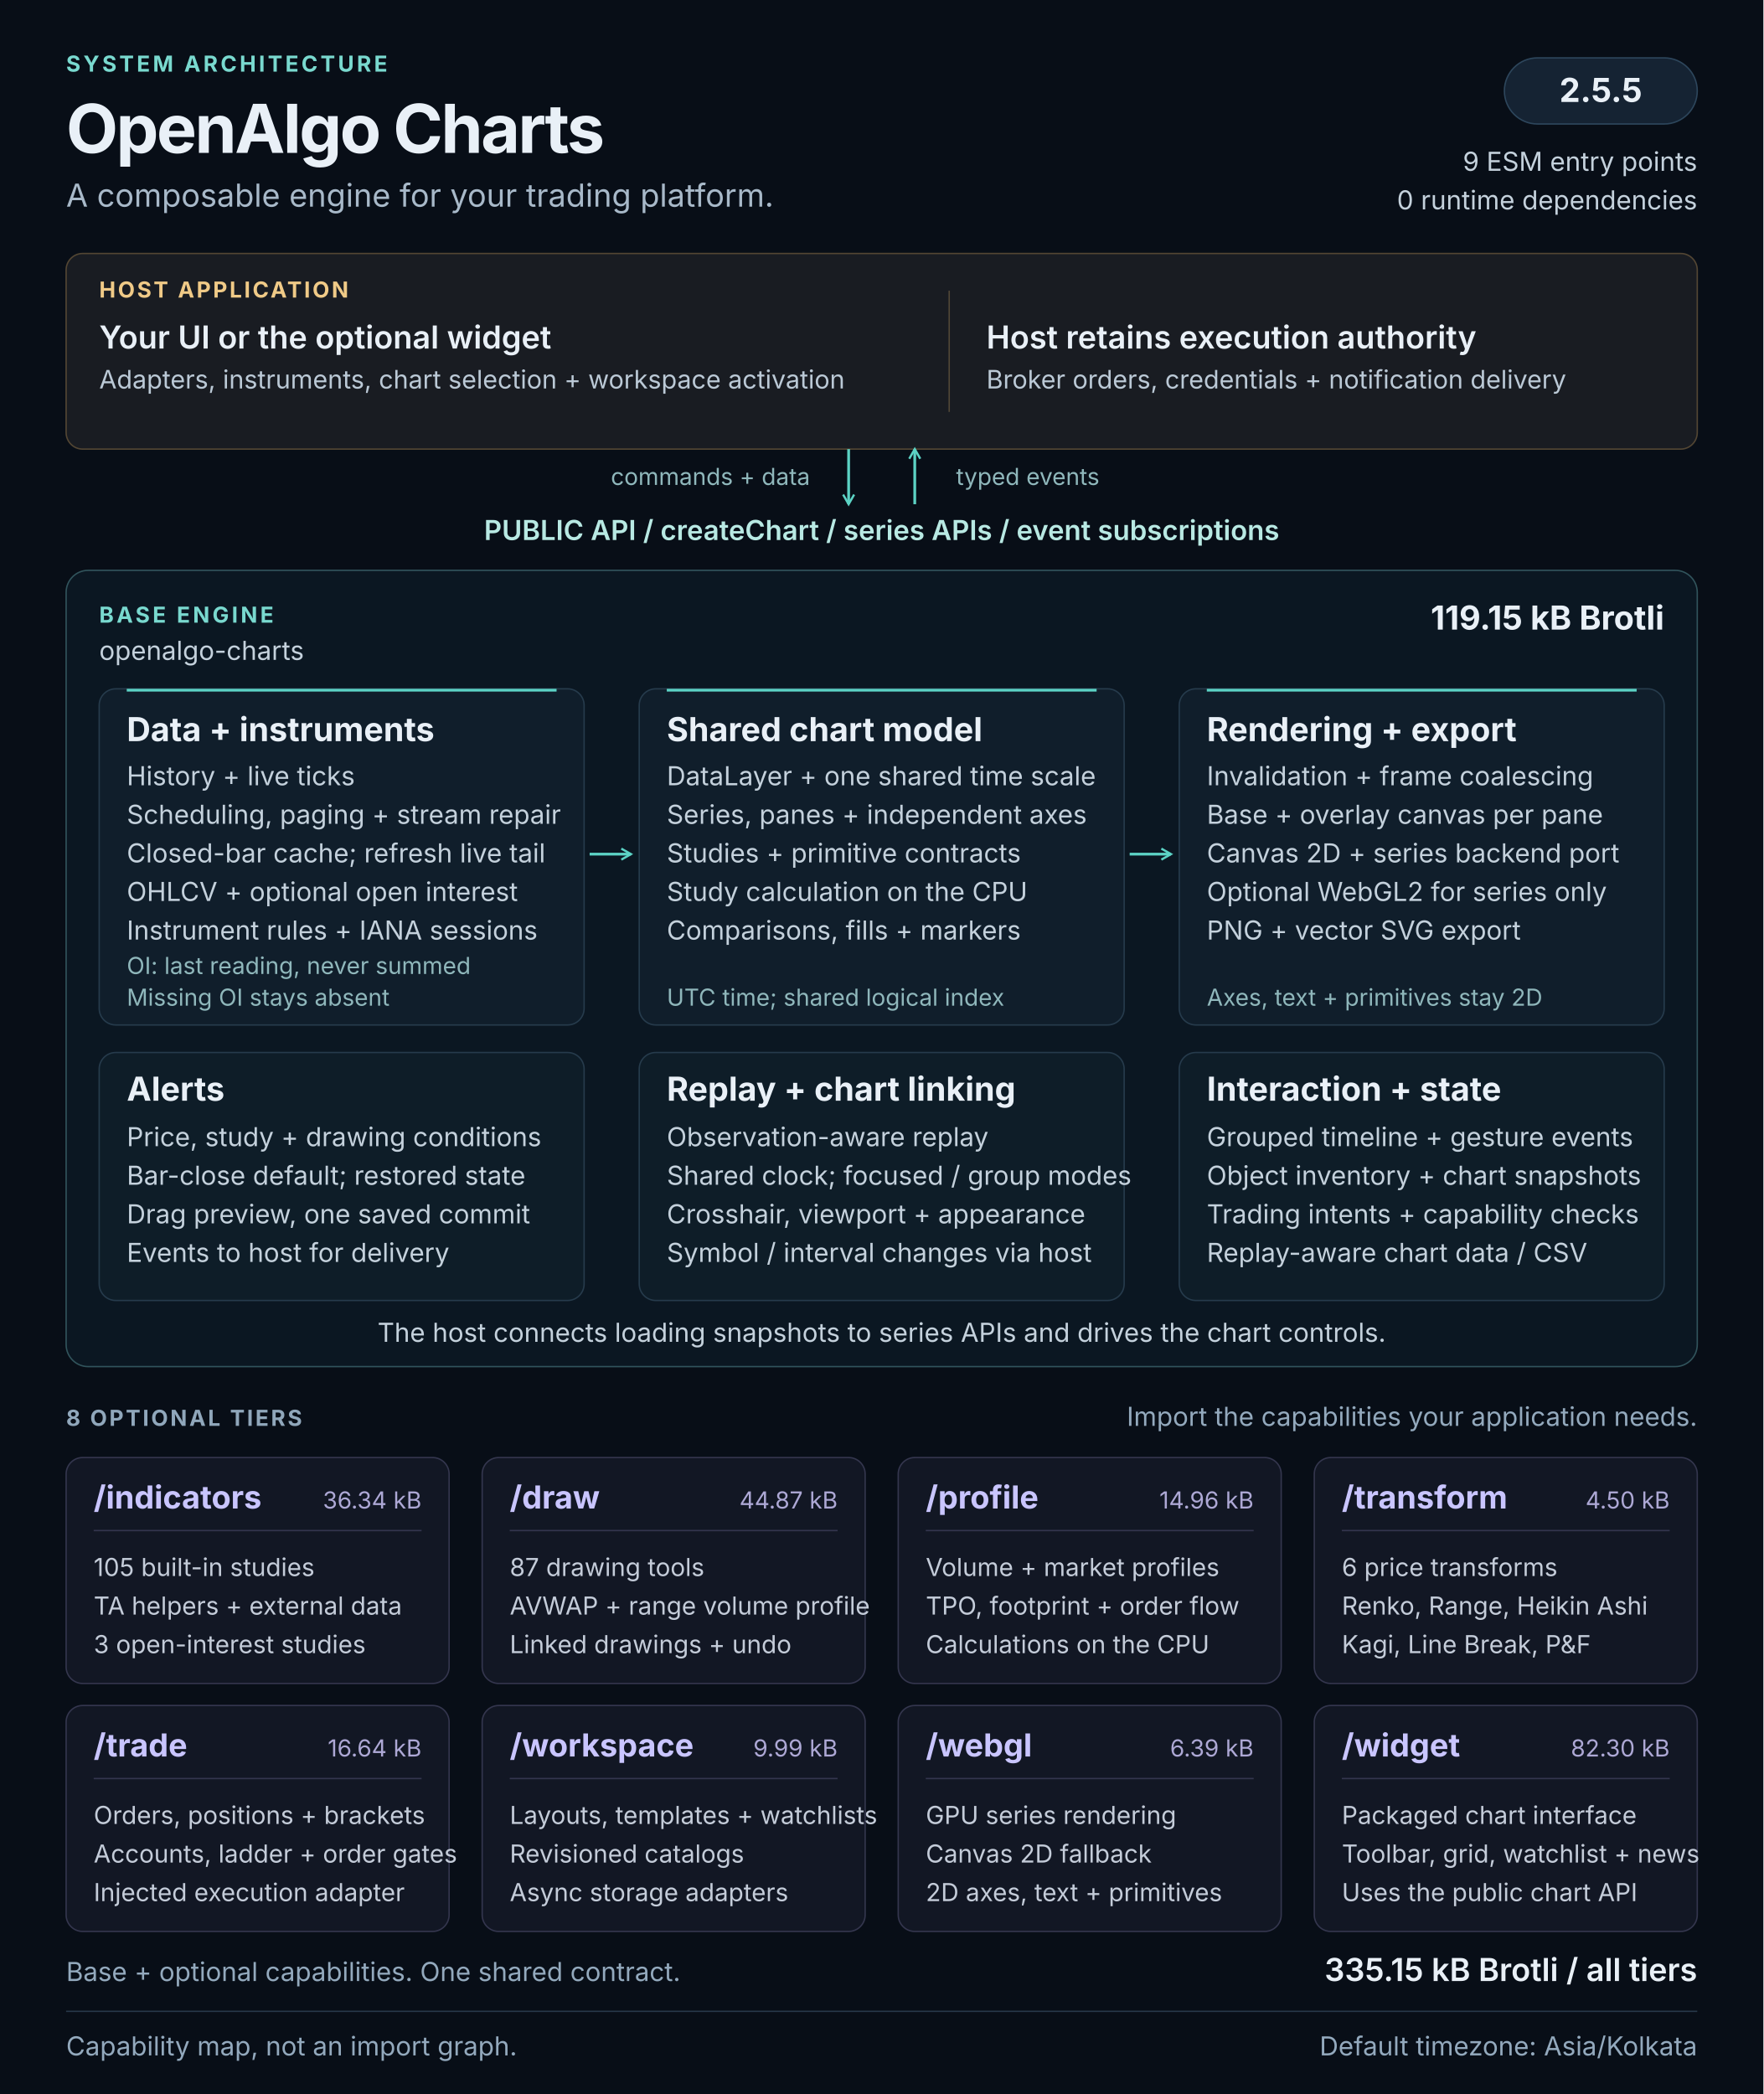
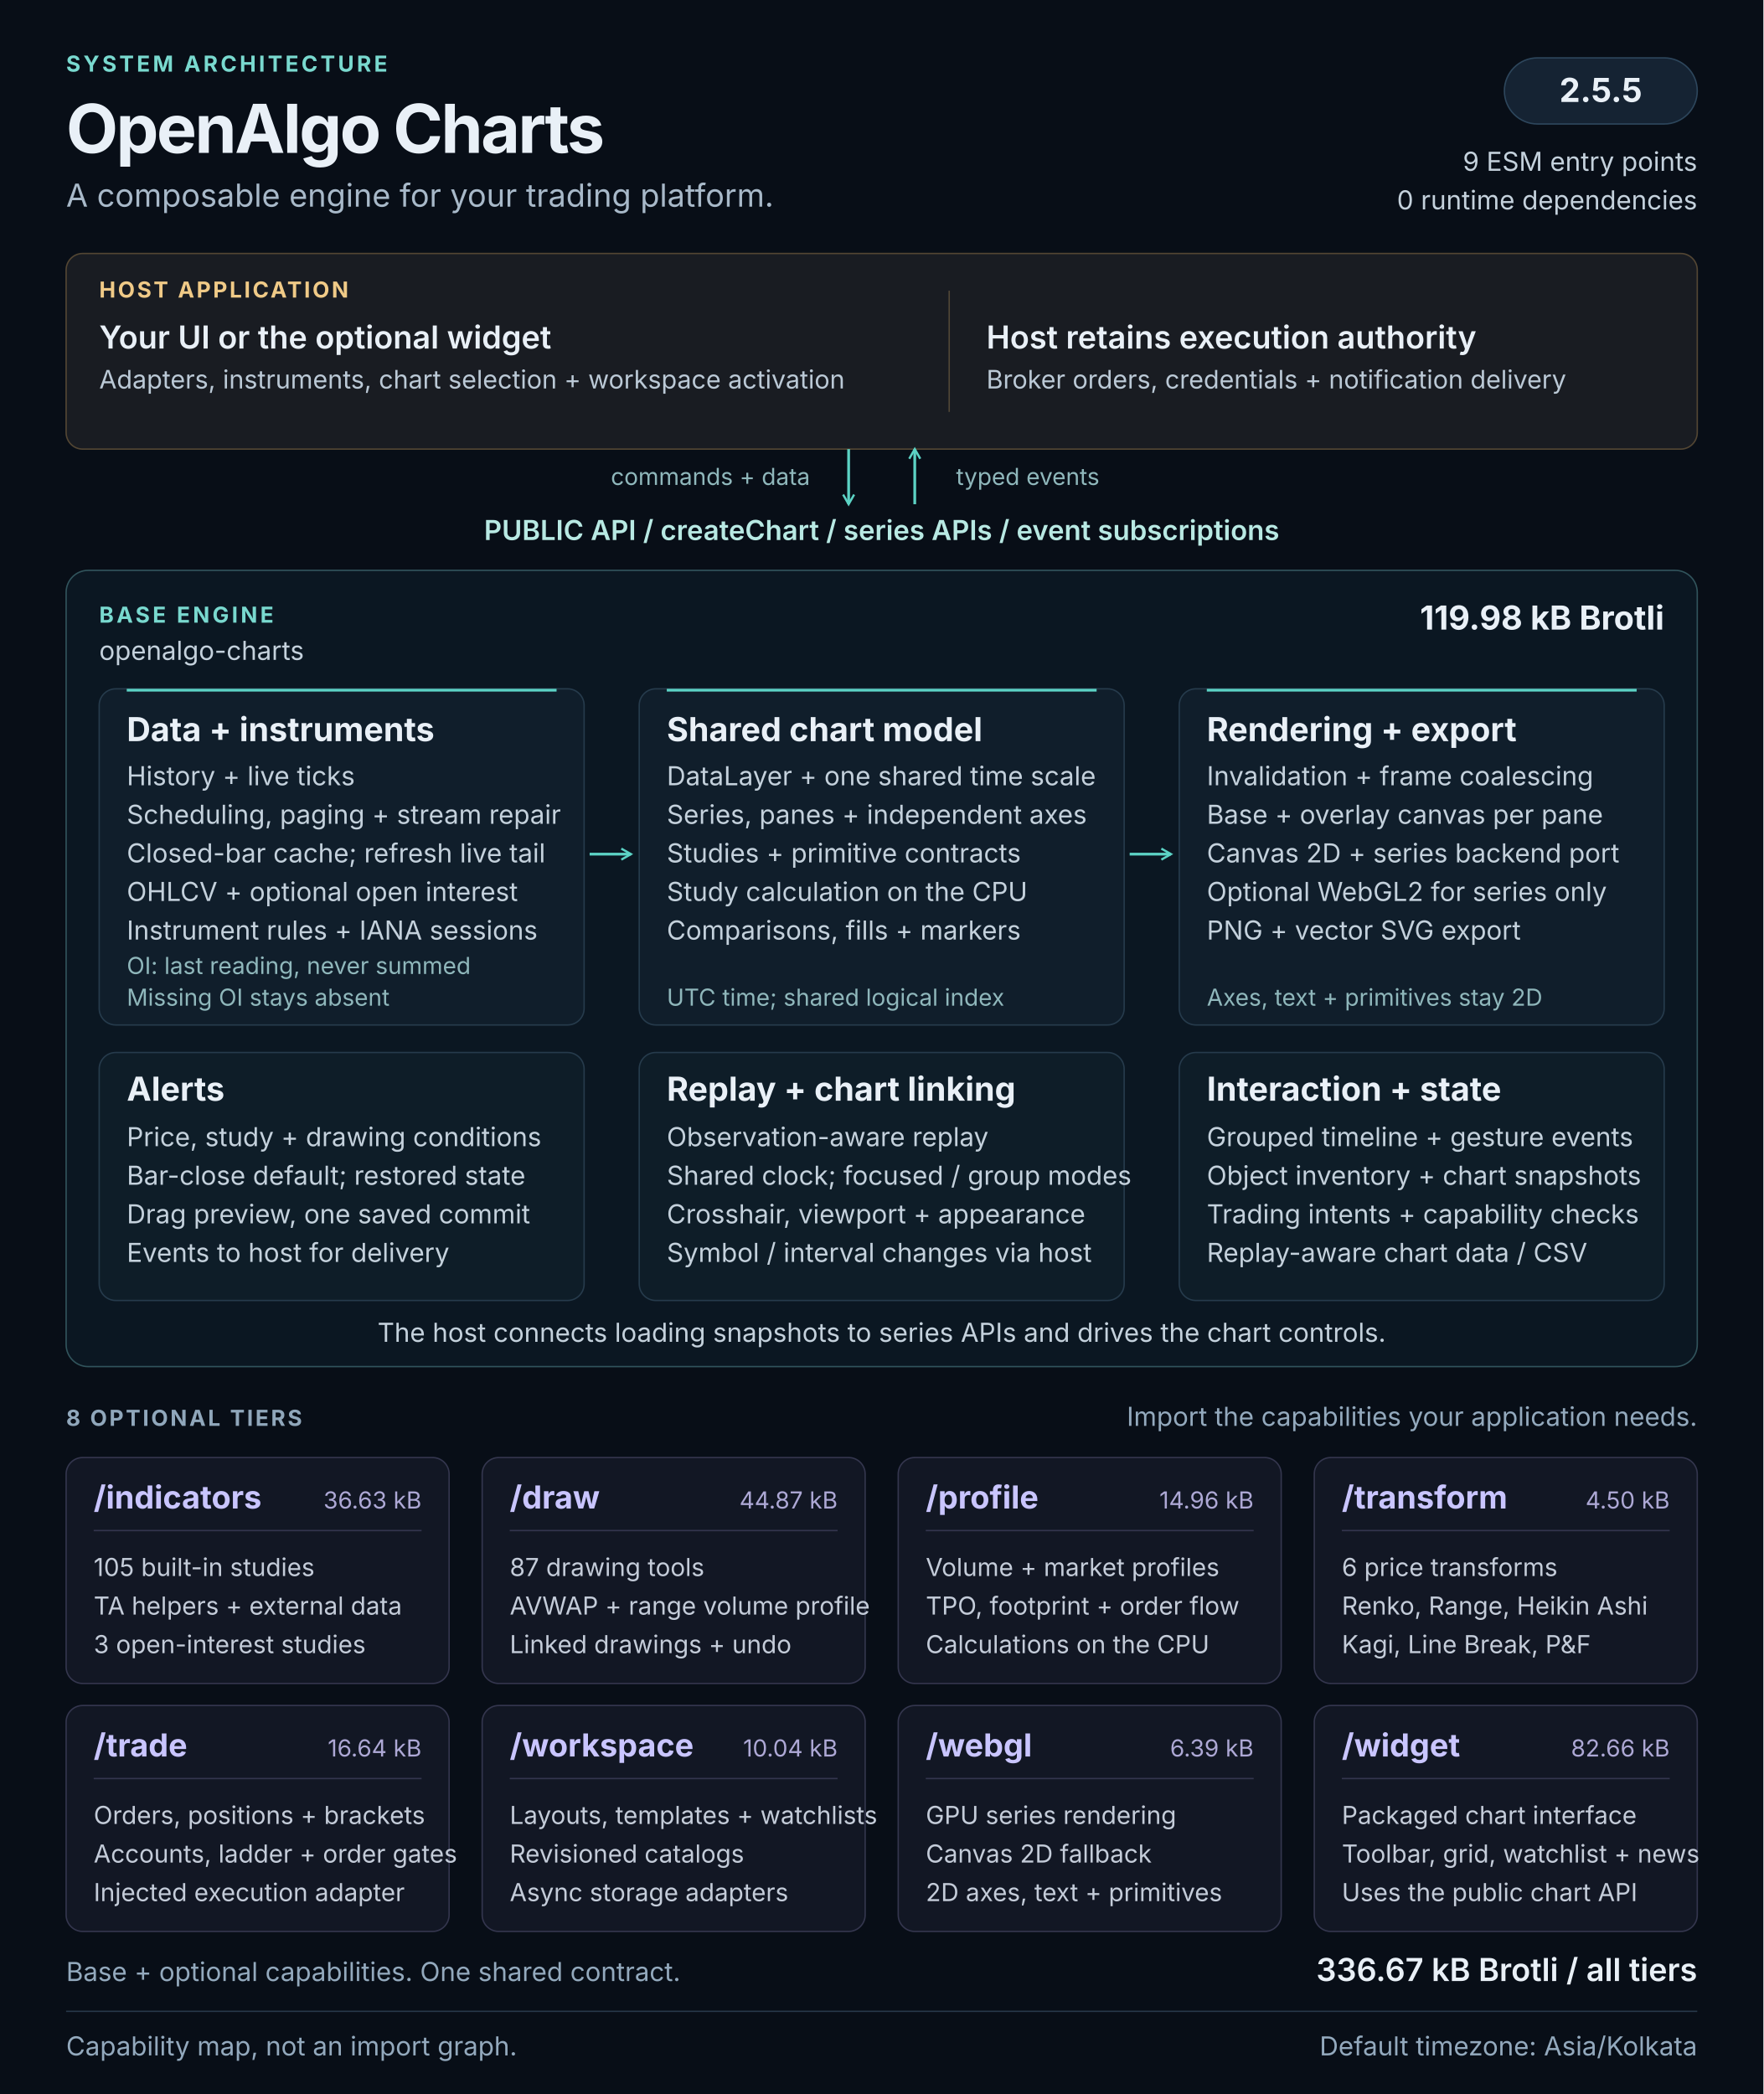
<svg xmlns="http://www.w3.org/2000/svg" width="1280" height="1520" viewBox="0 0 1280 1520" role="img" aria-labelledby="architecture-title architecture-description">
  <defs>
    <marker id="flow-arrow" viewBox="0 0 10 10" refX="8" refY="5" markerWidth="5" markerHeight="5" orient="auto-start-reverse">
      <path d="M1 1L8 5L1 9" fill="none" stroke="#5cd3c5" stroke-width="1.6" />
    </marker>
  </defs>
  <style>
  text { font-family: 'Segoe UI', Inter, Arial, sans-serif; fill: #e9f0f7; }
  .kicker { font-size: 16px; font-weight: 650; letter-spacing: 2px; fill: #79d9cf; }
  .heading { font-size: 49px; font-weight: 700; letter-spacing: -1.5px; }
  .subtitle { font-size: 23px; fill: #a8b9c9; }
  .label { font-size: 16px; font-weight: 650; letter-spacing: 1.6px; fill: #90a7bb; }
  .host-label { font-size: 16px; font-weight: 650; letter-spacing: 1.6px; fill: #f0ca87; }
  .host-title { font-size: 23px; font-weight: 600; }
  .host-body { font-size: 18.5px; fill: #bbc9d6; }
  .api { font-size: 20px; font-weight: 600; fill: #b8e9e3; }
  .panel-title { font-size: 24px; font-weight: 650; }
  .body { font-size: 19px; fill: #c4d1dc; }
  .note { font-size: 17px; fill: #8fb7bb; }
  .tier-title { font-size: 23px; font-weight: 650; fill: #c9c5ff; }
  .tier-size { font-size: 17px; fill: #ada8d5; }
  .tier-body { font-size: 18px; fill: #c4ccd9; }
  .footer { font-size: 19px; fill: #93a9bd; }
</style>
  <rect width="1280" height="1520" fill="#080e17" />
  <text x="48" y="52" class="kicker">SYSTEM ARCHITECTURE</text>
  <text x="48" y="111" class="heading">OpenAlgo Charts</text>
  <text x="48" y="150" class="subtitle">A composable engine for your trading platform.</text>
  <rect x="1092" y="42" width="140" height="48" rx="24" fill="#152333" stroke="#2d465c" />
  <text x="1162" y="74" class="panel-title" text-anchor="middle">2.5.5</text>
  <text x="1232" y="124" class="body" text-anchor="end">9 ESM entry points</text>
  <text x="1232" y="152" class="body" text-anchor="end">0 runtime dependencies</text>
  <g id="host" data-panel="true">
    <rect x="48" y="184" width="1184" height="142" rx="12" fill="#191c22" stroke="#534633" />
    <text x="72" y="216" class="host-label">HOST APPLICATION</text>
    <text x="72" y="253" class="host-title">Your UI or the optional widget</text>
    <text x="72" y="282" class="host-body">Adapters, instruments, chart selection + workspace activation</text>
    <path d="M689 211v88" stroke="#514737" />
    <text x="716" y="253" class="host-title">Host retains execution authority</text>
    <text x="716" y="282" class="host-body">Broker orders, credentials + notification delivery</text>
  </g>
  <path d="M616 326v40" stroke="#5cd3c5" stroke-width="2" fill="none" marker-end="url(#flow-arrow)" />
  <path d="M664 366v-40" stroke="#5cd3c5" stroke-width="2" fill="none" marker-end="url(#flow-arrow)" />
  <text x="588" y="352" class="note" text-anchor="end">commands + data</text>
  <text x="694" y="352" class="note">typed events</text>
  <text x="640" y="392" class="api" text-anchor="middle">PUBLIC API  /  createChart  /  series APIs  /  event subscriptions</text>
  <g id="base-engine">
    <rect x="48" y="414" width="1184" height="578" rx="16" fill="#0b1722" stroke="#31545c" />
    <text x="72" y="452" class="kicker">BASE ENGINE</text>
    <text x="72" y="479" class="body">openalgo-charts</text>
-     <text x="1208" y="457" class="panel-title" text-anchor="end">119.15 kB Brotli</text>
+     <text x="1208" y="457" class="panel-title" text-anchor="end">119.98 kB Brotli</text>
    <g id="data-pipeline" data-panel="true">
      <rect x="72" y="500" width="352" height="244" rx="12" fill="#101e2b" stroke="#263b4c" />
      <path d="M92 501h312" stroke="#5cd3c5" stroke-width="2" />
      <text x="92" y="538" class="panel-title">Data + instruments</text>
      <text x="92" y="570" class="body">History + live ticks</text>
      <text x="92" y="598" class="body">Scheduling, paging + stream repair</text>
      <text x="92" y="626" class="body">Closed-bar cache; refresh live tail</text>
      <text x="92" y="654" class="body">OHLCV + optional open interest</text>
      <text x="92" y="682" class="body">Instrument rules + IANA sessions</text>
      <text x="92" y="707" class="note">OI: last reading, never summed</text>
      <text x="92" y="730" class="note">Missing OI stays absent</text>
    </g>
    <g id="chart-model" data-panel="true">
      <rect x="464" y="500" width="352" height="244" rx="12" fill="#101e2b" stroke="#263b4c" />
      <path d="M484 501h312" stroke="#5cd3c5" stroke-width="2" />
      <text x="484" y="538" class="panel-title">Shared chart model</text>
      <text x="484" y="570" class="body">DataLayer + one shared time scale</text>
      <text x="484" y="598" class="body">Series, panes + independent axes</text>
      <text x="484" y="626" class="body">Studies + primitive contracts</text>
      <text x="484" y="654" class="body">Study calculation on the CPU</text>
      <text x="484" y="682" class="body">Comparisons, fills + markers</text>
      <text x="484" y="730" class="note">UTC time; shared logical index</text>
    </g>
    <g id="rendering" data-panel="true">
      <rect x="856" y="500" width="352" height="244" rx="12" fill="#101e2b" stroke="#263b4c" />
      <path d="M876 501h312" stroke="#5cd3c5" stroke-width="2" />
      <text x="876" y="538" class="panel-title">Rendering + export</text>
      <text x="876" y="570" class="body">Invalidation + frame coalescing</text>
      <text x="876" y="598" class="body">Base + overlay canvas per pane</text>
      <text x="876" y="626" class="body">Canvas 2D + series backend port</text>
      <text x="876" y="654" class="body">Optional WebGL2 for series only</text>
      <text x="876" y="682" class="body">PNG + vector SVG export</text>
      <text x="876" y="730" class="note">Axes, text + primitives stay 2D</text>
    </g>
    <path d="M428 620h30" stroke="#5cd3c5" stroke-width="2" fill="none" marker-end="url(#flow-arrow)" />
    <path d="M820 620h30" stroke="#5cd3c5" stroke-width="2" fill="none" marker-end="url(#flow-arrow)" />
    <g id="alerts" data-panel="true">
      <rect x="72" y="764" width="352" height="180" rx="12" fill="#0e1d28" stroke="#263b4c" />
      <text x="92" y="799" class="panel-title">Alerts</text>
      <text x="92" y="832" class="body">Price, study + drawing conditions</text>
      <text x="92" y="860" class="body">Bar-close default; restored state</text>
      <text x="92" y="888" class="body">Drag preview, one saved commit</text>
      <text x="92" y="916" class="body">Events to host for delivery</text>
    </g>
    <g id="replay-linking" data-panel="true">
      <rect x="464" y="764" width="352" height="180" rx="12" fill="#0e1d28" stroke="#263b4c" />
      <text x="484" y="799" class="panel-title">Replay + chart linking</text>
      <text x="484" y="832" class="body">Observation-aware replay</text>
      <text x="484" y="860" class="body">Shared clock; focused / group modes</text>
      <text x="484" y="888" class="body">Crosshair, viewport + appearance</text>
      <text x="484" y="916" class="body">Symbol / interval changes via host</text>
    </g>
    <g id="interaction-state" data-panel="true">
      <rect x="856" y="764" width="352" height="180" rx="12" fill="#0e1d28" stroke="#263b4c" />
      <text x="876" y="799" class="panel-title">Interaction + state</text>
      <text x="876" y="832" class="body">Grouped timeline + gesture events</text>
      <text x="876" y="860" class="body">Object inventory + chart snapshots</text>
      <text x="876" y="888" class="body">Trading intents + capability checks</text>
      <text x="876" y="916" class="body">Replay-aware chart data / CSV</text>
    </g>
    <text x="640" y="974" class="body" text-anchor="middle">The host connects loading snapshots to series APIs and drives the chart controls.</text>
  </g>
  <text x="48" y="1035" class="label">8 OPTIONAL TIERS</text>
  <text x="1232" y="1035" class="footer" text-anchor="end">Import the capabilities your application needs.</text>
  <g id="tier-indicators" data-panel="true">
    <rect x="48" y="1058" width="278" height="164" rx="12" fill="#121724" stroke="#34364e" />
    <text x="68" y="1095" class="tier-title">/indicators</text>
-     <text x="306" y="1095" class="tier-size" text-anchor="end">36.34 kB</text>
+     <text x="306" y="1095" class="tier-size" text-anchor="end">36.63 kB</text>
    <path d="M68 1111h238" stroke="#34364e" />
    <text x="68" y="1144" class="tier-body">105 built-in studies</text>
    <text x="68" y="1172" class="tier-body">TA helpers + external data</text>
    <text x="68" y="1200" class="tier-body">3 open-interest studies</text>
  </g>
  <g id="tier-draw" data-panel="true">
    <rect x="350" y="1058" width="278" height="164" rx="12" fill="#121724" stroke="#34364e" />
    <text x="370" y="1095" class="tier-title">/draw</text>
    <text x="608" y="1095" class="tier-size" text-anchor="end">44.87 kB</text>
    <path d="M370 1111h238" stroke="#34364e" />
    <text x="370" y="1144" class="tier-body">87 drawing tools</text>
    <text x="370" y="1172" class="tier-body">AVWAP + range volume profile</text>
    <text x="370" y="1200" class="tier-body">Linked drawings + undo</text>
  </g>
  <g id="tier-profile" data-panel="true">
    <rect x="652" y="1058" width="278" height="164" rx="12" fill="#121724" stroke="#34364e" />
    <text x="672" y="1095" class="tier-title">/profile</text>
    <text x="910" y="1095" class="tier-size" text-anchor="end">14.96 kB</text>
    <path d="M672 1111h238" stroke="#34364e" />
    <text x="672" y="1144" class="tier-body">Volume + market profiles</text>
    <text x="672" y="1172" class="tier-body">TPO, footprint + order flow</text>
    <text x="672" y="1200" class="tier-body">Calculations on the CPU</text>
  </g>
  <g id="tier-transform" data-panel="true">
    <rect x="954" y="1058" width="278" height="164" rx="12" fill="#121724" stroke="#34364e" />
    <text x="974" y="1095" class="tier-title">/transform</text>
    <text x="1212" y="1095" class="tier-size" text-anchor="end">4.50 kB</text>
    <path d="M974 1111h238" stroke="#34364e" />
    <text x="974" y="1144" class="tier-body">6 price transforms</text>
    <text x="974" y="1172" class="tier-body">Renko, Range, Heikin Ashi</text>
    <text x="974" y="1200" class="tier-body">Kagi, Line Break, P&amp;F</text>
  </g>
  <g id="tier-trade" data-panel="true">
    <rect x="48" y="1238" width="278" height="164" rx="12" fill="#121724" stroke="#34364e" />
    <text x="68" y="1275" class="tier-title">/trade</text>
    <text x="306" y="1275" class="tier-size" text-anchor="end">16.64 kB</text>
    <path d="M68 1291h238" stroke="#34364e" />
    <text x="68" y="1324" class="tier-body">Orders, positions + brackets</text>
    <text x="68" y="1352" class="tier-body">Accounts, ladder + order gates</text>
    <text x="68" y="1380" class="tier-body">Injected execution adapter</text>
  </g>
  <g id="tier-workspace" data-panel="true">
    <rect x="350" y="1238" width="278" height="164" rx="12" fill="#121724" stroke="#34364e" />
    <text x="370" y="1275" class="tier-title">/workspace</text>
-     <text x="608" y="1275" class="tier-size" text-anchor="end">9.99 kB</text>
+     <text x="608" y="1275" class="tier-size" text-anchor="end">10.04 kB</text>
    <path d="M370 1291h238" stroke="#34364e" />
    <text x="370" y="1324" class="tier-body">Layouts, templates + watchlists</text>
    <text x="370" y="1352" class="tier-body">Revisioned catalogs</text>
    <text x="370" y="1380" class="tier-body">Async storage adapters</text>
  </g>
  <g id="tier-webgl" data-panel="true">
    <rect x="652" y="1238" width="278" height="164" rx="12" fill="#121724" stroke="#34364e" />
    <text x="672" y="1275" class="tier-title">/webgl</text>
    <text x="910" y="1275" class="tier-size" text-anchor="end">6.39 kB</text>
    <path d="M672 1291h238" stroke="#34364e" />
    <text x="672" y="1324" class="tier-body">GPU series rendering</text>
    <text x="672" y="1352" class="tier-body">Canvas 2D fallback</text>
    <text x="672" y="1380" class="tier-body">2D axes, text + primitives</text>
  </g>
  <g id="tier-widget" data-panel="true">
    <rect x="954" y="1238" width="278" height="164" rx="12" fill="#121724" stroke="#34364e" />
    <text x="974" y="1275" class="tier-title">/widget</text>
-     <text x="1212" y="1275" class="tier-size" text-anchor="end">82.30 kB</text>
+     <text x="1212" y="1275" class="tier-size" text-anchor="end">82.66 kB</text>
    <path d="M974 1291h238" stroke="#34364e" />
    <text x="974" y="1324" class="tier-body">Packaged chart interface</text>
    <text x="974" y="1352" class="tier-body">Toolbar, grid, watchlist + news</text>
    <text x="974" y="1380" class="tier-body">Uses the public chart API</text>
  </g>
  <text x="48" y="1438" class="footer">Base + optional capabilities. One shared contract.</text>
-   <text x="1232" y="1438" class="host-title" text-anchor="end">335.15 kB Brotli / all tiers</text>
+   <text x="1232" y="1438" class="host-title" text-anchor="end">336.67 kB Brotli / all tiers</text>
  <path d="M48 1460h1184" stroke="#273849" />
  <text x="48" y="1492" class="footer">Capability map, not an import graph.</text>
  <text x="1232" y="1492" class="footer" text-anchor="end">Default timezone: Asia/Kolkata</text>
</svg>
